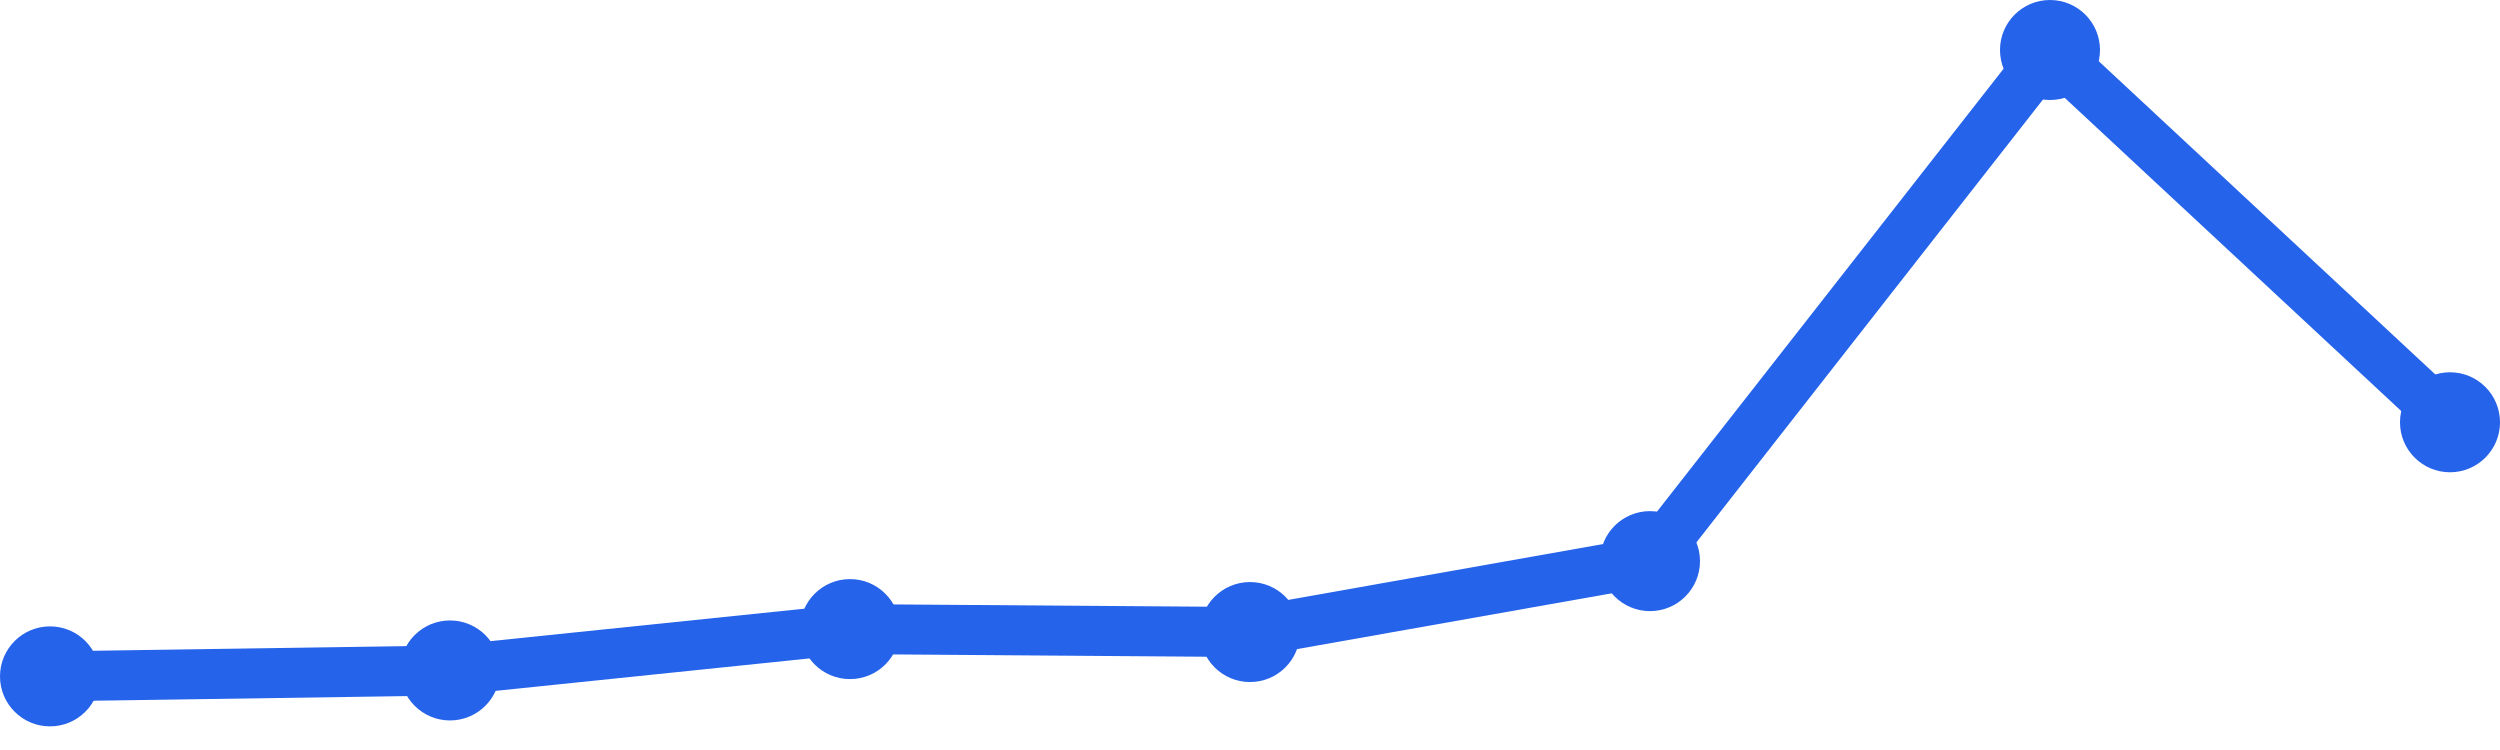
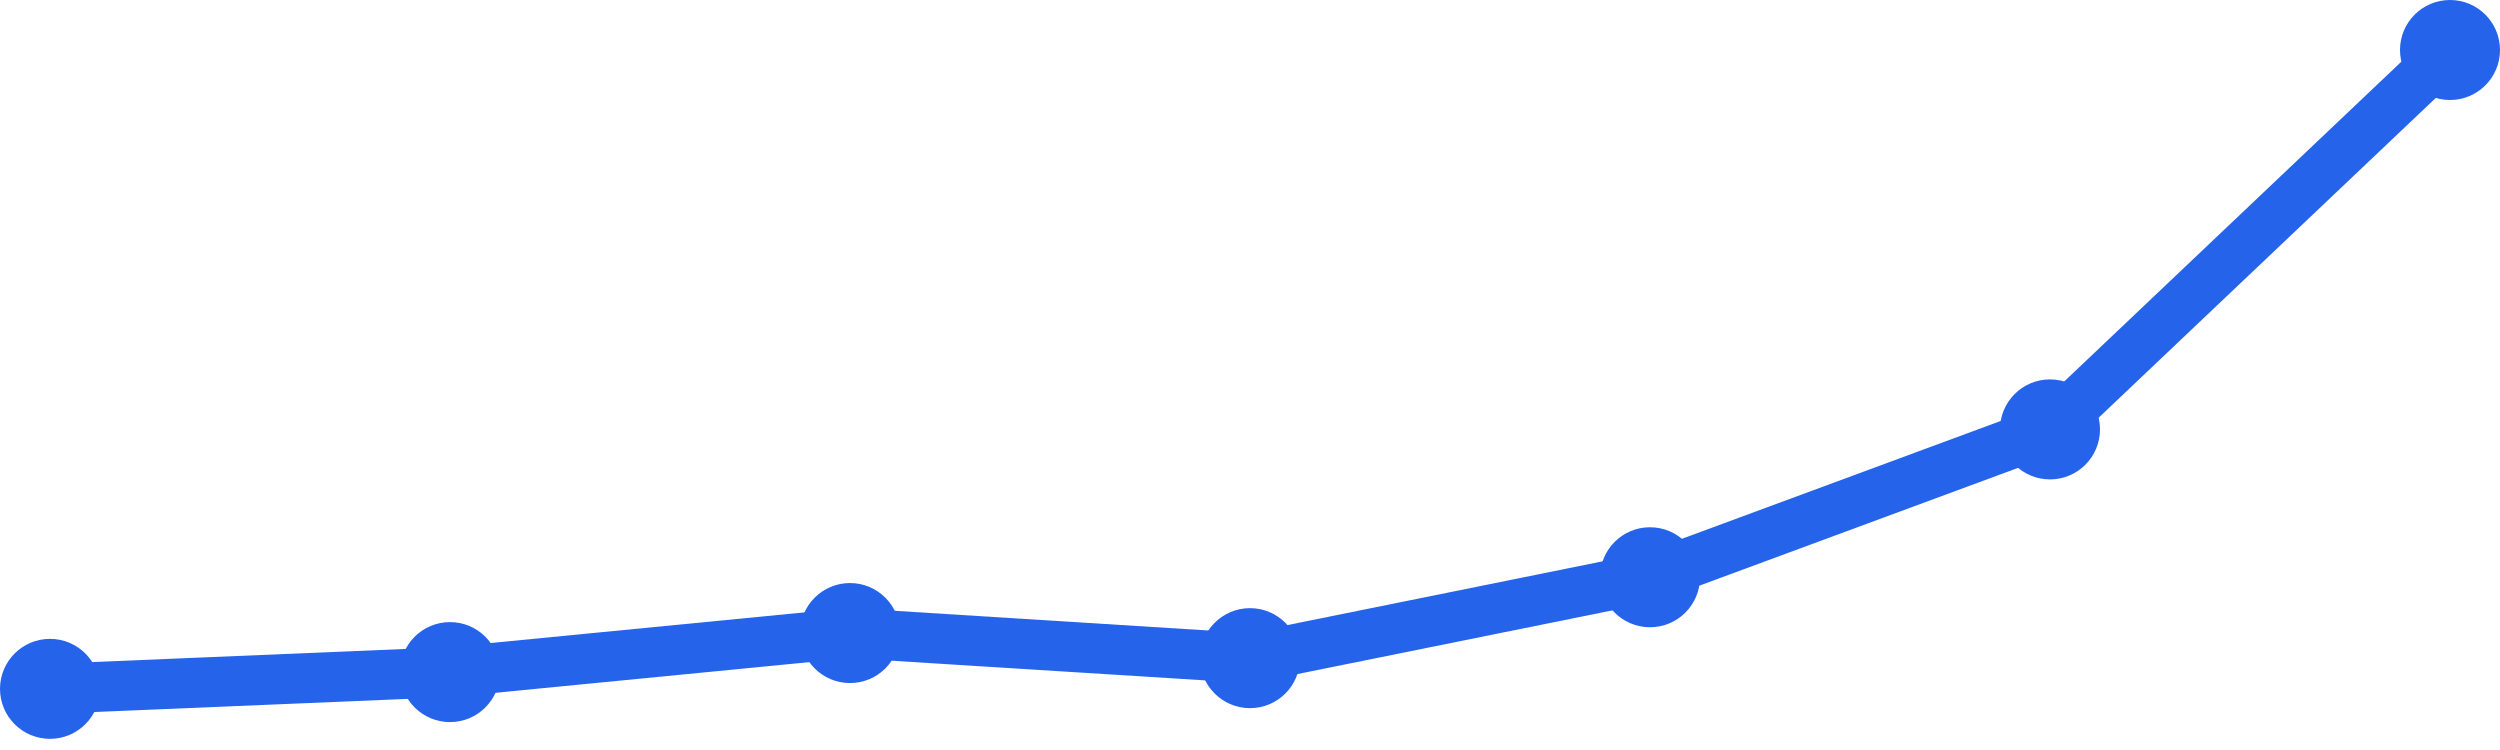
<svg xmlns="http://www.w3.org/2000/svg" width="100" height="30" viewBox="0 0 100 30">
-   <path d="M 2,27.055 L 18,26.818 L 34,25.164 L 50,25.282 L 66,22.445 L 82,2 L 98,16.891" fill="none" stroke="#2563eb" stroke-width="2" stroke-linecap="round" stroke-linejoin="round" />
-   <circle cx="2" cy="27.055" r="2" fill="#2563eb" />
-   <circle cx="18" cy="26.818" r="2" fill="#2563eb" />
-   <circle cx="34" cy="25.164" r="2" fill="#2563eb" />
-   <circle cx="50" cy="25.282" r="2" fill="#2563eb" />
-   <circle cx="66" cy="22.445" r="2" fill="#2563eb" />
-   <circle cx="82" cy="2" r="2" fill="#2563eb" />
-   <circle cx="98" cy="16.891" r="2" fill="#2563eb" />
+   <path d="M 2,27.554 L 18,26.884 L 34,25.322 L 50,26.326 L 66,23.09 L 82,17.176 L 98,2" fill="none" stroke="#2563eb" stroke-width="2" stroke-linecap="round" stroke-linejoin="round" />
+   <circle cx="2" cy="27.554" r="2" fill="#2563eb" />
+   <circle cx="18" cy="26.884" r="2" fill="#2563eb" />
+   <circle cx="34" cy="25.322" r="2" fill="#2563eb" />
+   <circle cx="50" cy="26.326" r="2" fill="#2563eb" />
+   <circle cx="66" cy="23.09" r="2" fill="#2563eb" />
+   <circle cx="82" cy="17.176" r="2" fill="#2563eb" />
+   <circle cx="98" cy="2" r="2" fill="#2563eb" />
</svg>
